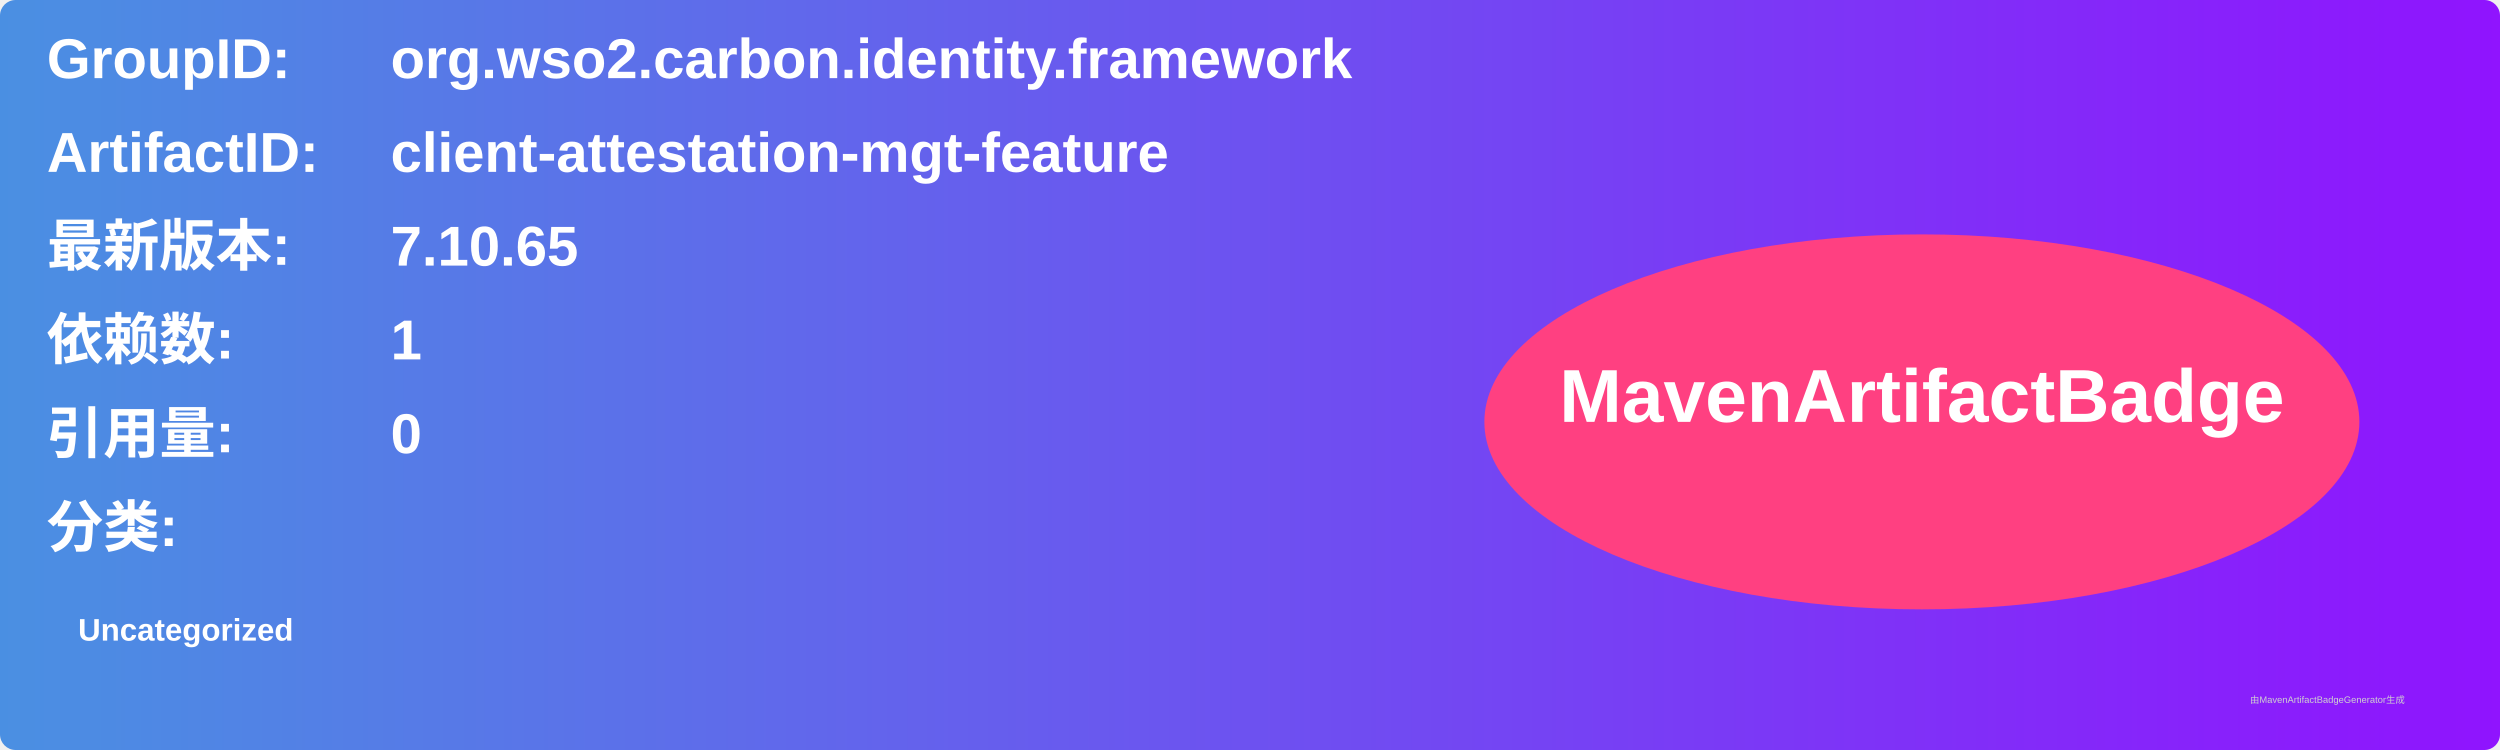
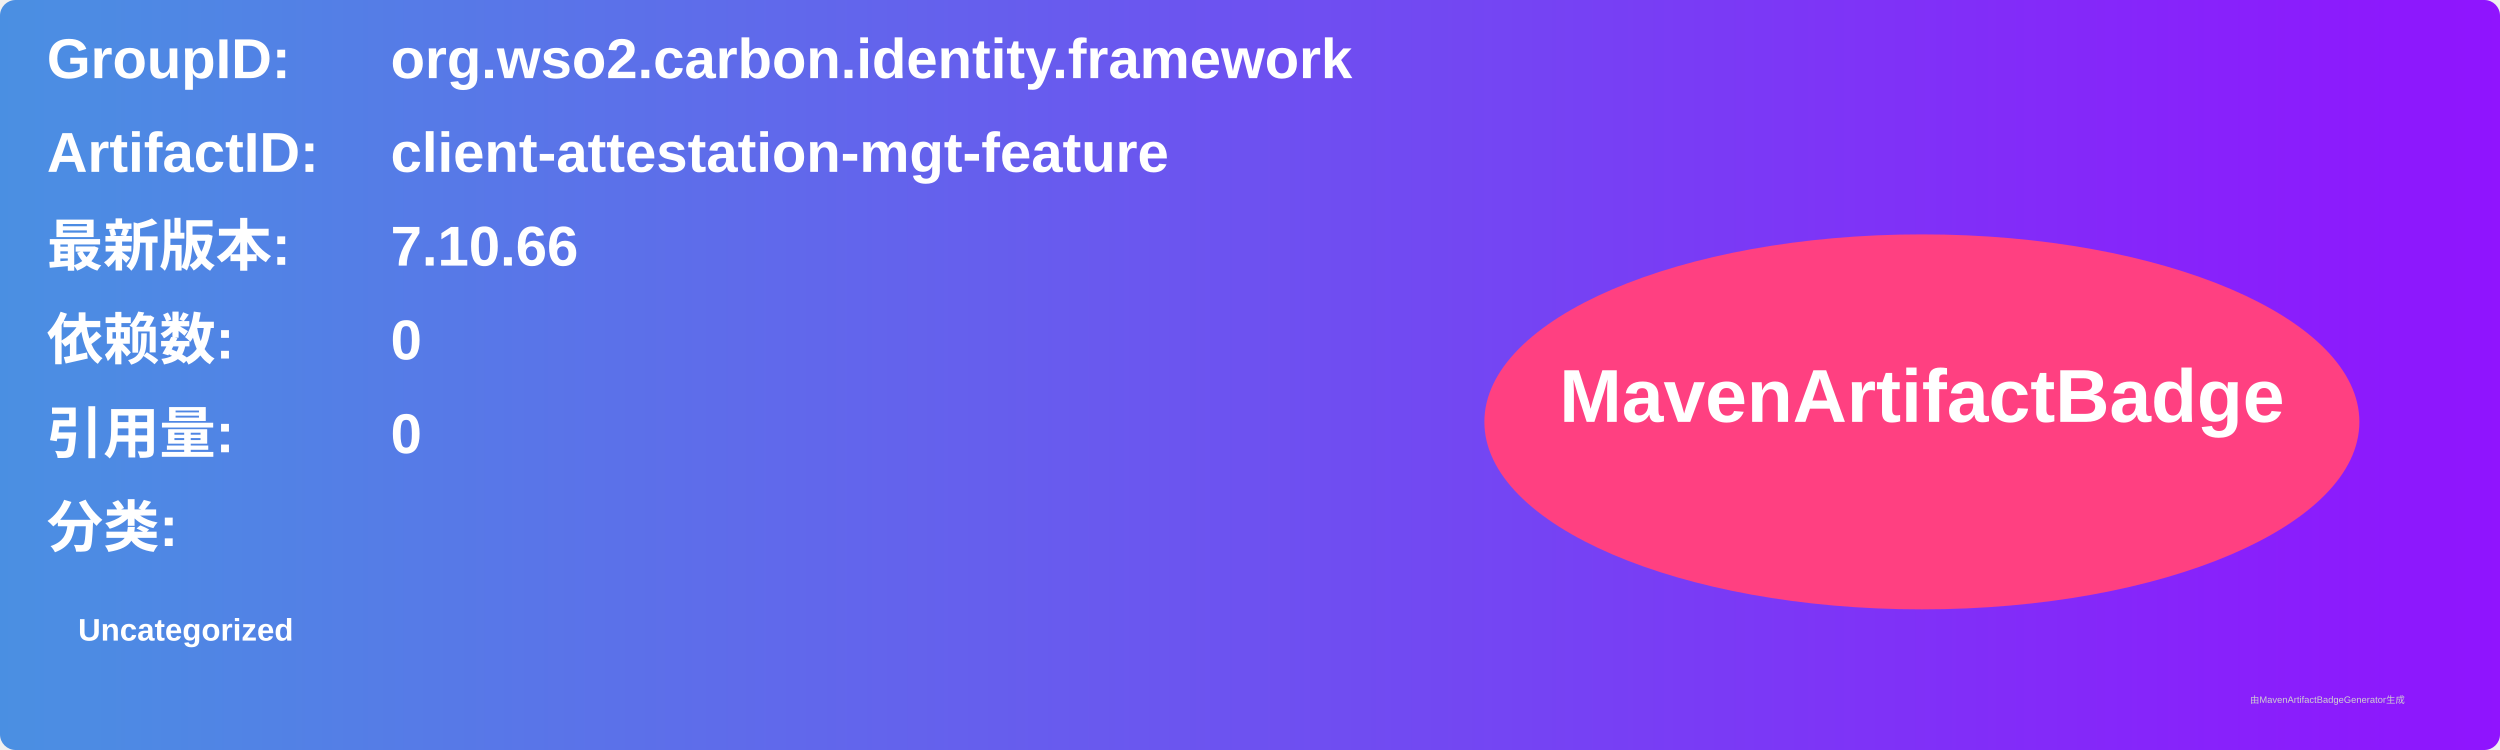
<svg xmlns="http://www.w3.org/2000/svg" width="800" height="240" viewBox="0 0 800 240">
  <linearGradient id="grad" x1="0%" y1="0%" x2="100%" y2="0%">
    <stop offset="0%" stop-color="#4a90e2" />
    <stop offset="100%" stop-color="#9013fe" />
  </linearGradient>
  <rect width="100%" height="100%" rx="5" ry="5" fill="url(#grad)" />
  <g transform="translate(15, 15)">
    <text x="0" y="10" font-family="Arial" font-size="18" fill="white" font-weight="bold" width="260">GroupID:</text>
    <text x="110" y="10" font-family="Arial" font-size="18" fill="white" font-weight="bold" width="460">org.wso2.carbon.identity.framework</text>
    <text x="0" y="40" font-family="Arial" font-size="18" fill="white" font-weight="bold" width="260">ArtifactID:</text>
    <text x="110" y="40" font-family="Arial" font-size="18" fill="white" font-weight="bold" width="460">client-attestation-mgt-feature</text>
    <text x="0" y="70" font-family="Arial" font-size="18" fill="white" font-weight="bold">最新版本:</text>
    <text x="110" y="70" font-family="Arial" font-size="18" fill="white" font-weight="bold">
-       <tspan font-weight="bold">7.10.65</tspan>
+       <tspan font-weight="bold">7.10.66</tspan>
    </text>
    <text x="0" y="100" font-family="Arial" font-size="18" fill="white" font-weight="bold">依赖数: </text>
    <text x="110" y="100" font-family="Arial" font-size="18" fill="white">
-       <tspan font-weight="bold">1</tspan>
+       <tspan font-weight="bold">0</tspan>
    </text>
    <text x="0" y="130" font-family="Arial" font-size="18" fill="white" font-weight="bold">引用量: </text>
    <text x="110" y="130" font-family="Arial" font-size="18" fill="white">
      <tspan font-weight="bold">0</tspan>
    </text>
    <text x="0" y="160" font-family="Arial" font-size="18" fill="white" font-weight="bold">分类:</text>
    <text x="10" y="190" font-family="Arial" font-size="10" fill="white">
      <tspan font-weight="bold">Uncategorized</tspan>
    </text>
    <ellipse cx="600" cy="120" rx="140" ry="60" fill="#ff4081" />
    <text x="600" y="120" text-anchor="middle" font-family="Arial" font-size="24" fill="white" font-weight="bold">MavenArtifactBadge</text>
  </g>
  <text x="720" y="225" font-family="Arial" font-size="3" fill="#d0d0d0">由MavenArtifactBadgeGenerator生成</text>
</svg>
